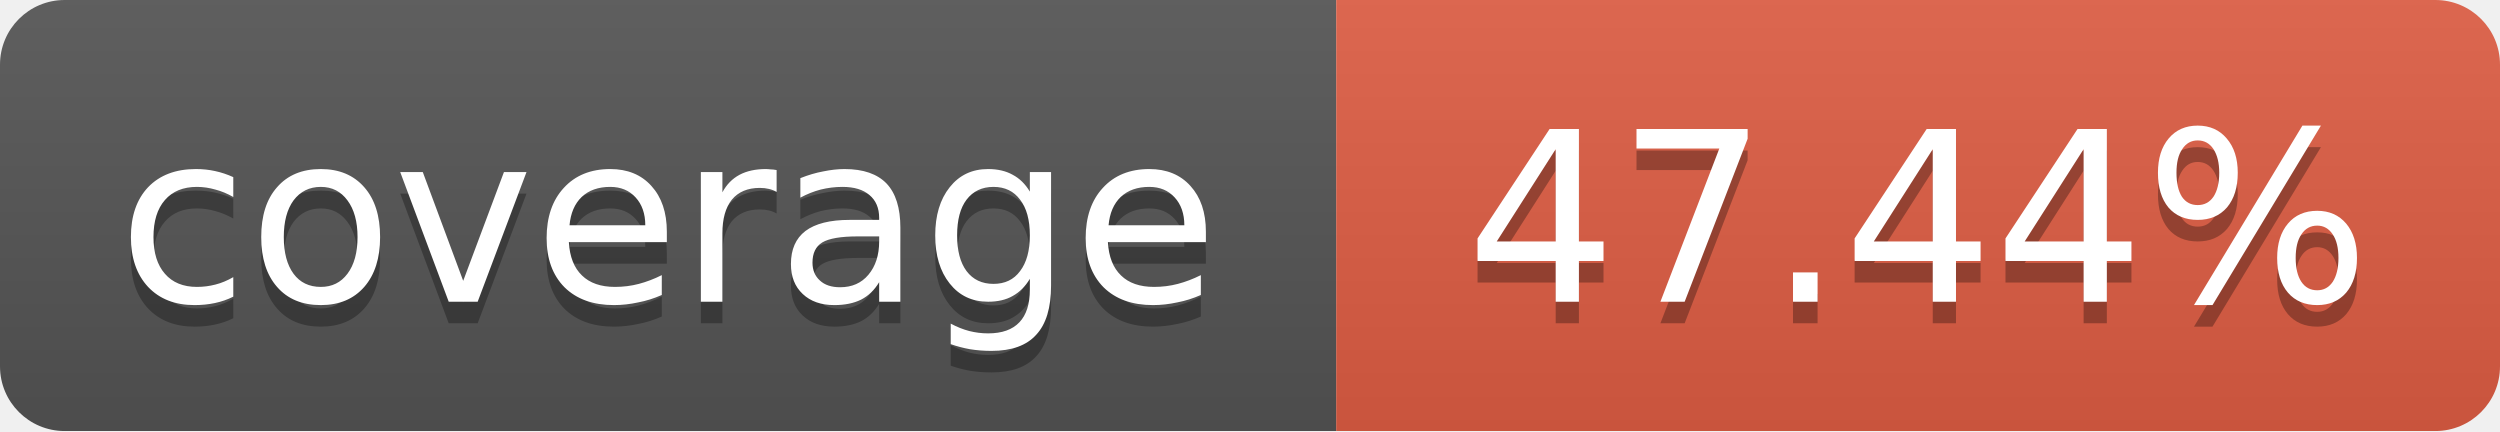
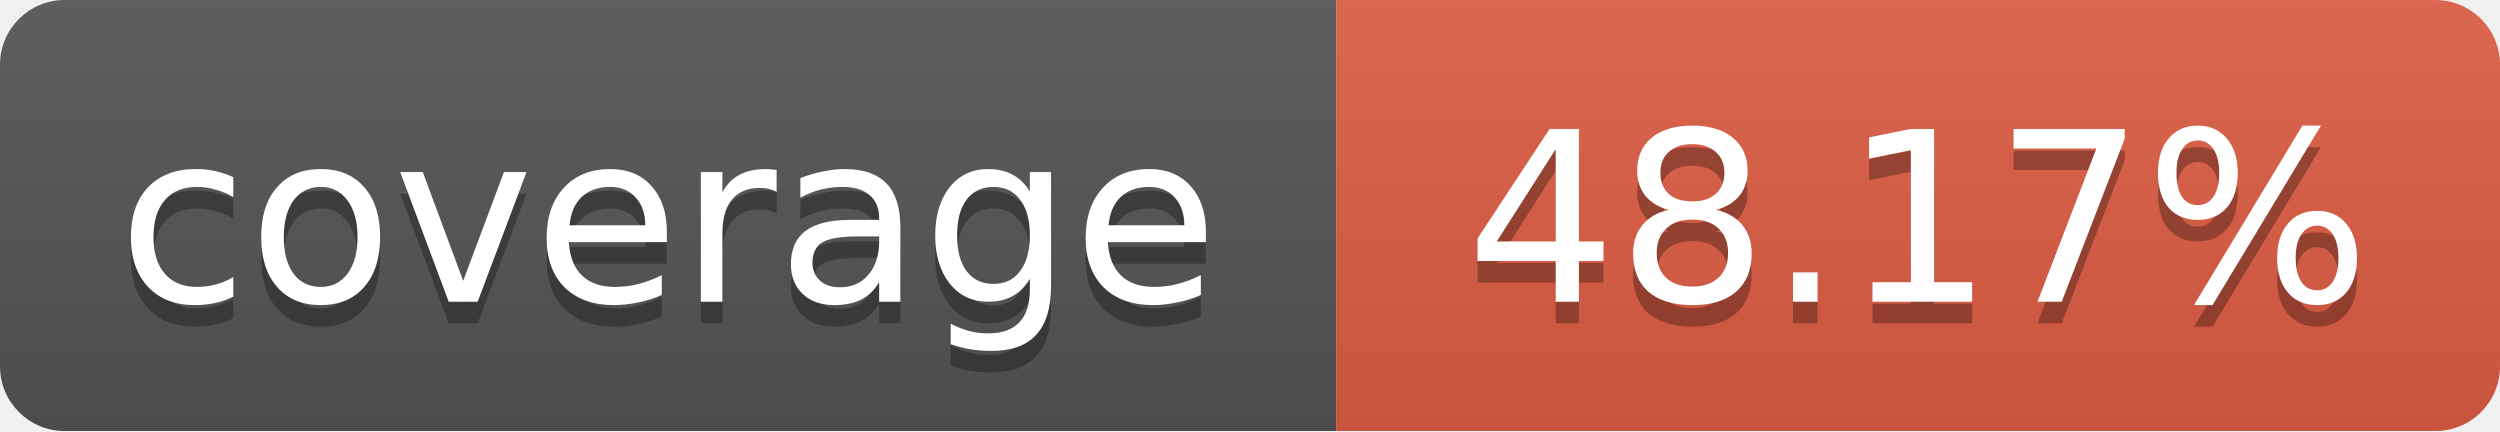
<svg xmlns="http://www.w3.org/2000/svg" width="116" height="20">
  <linearGradient id="b" x2="0" y2="100%">
    <stop offset="0" stop-color="#bbb" stop-opacity=".1" />
    <stop offset="1" stop-opacity=".1" />
  </linearGradient>
  <mask id="a">
    <rect width="116" height="20" rx="3" fill="#fff" />
  </mask>
  <g mask="url(#a)">
    <path fill="#555" d="M0 0 h62 v20 H0 z" />
    <path fill="#e05d44" d="M62 0 h54 v20 H62 z" />
    <path fill="url(#b)" d="M0 0 h116 v20 H0 z" />
  </g>
  <g fill="#fff" text-anchor="middle">
    <g font-family="DejaVu Sans,Verdana,Geneva,sans-serif" font-size="11">
      <text x="31" y="15" fill="#010101" fill-opacity=".3">
         coverage
       </text>
      <text x="31" y="14">
         coverage
       </text>
      <text x="89" y="15" fill="#010101" fill-opacity=".3">
-          47.44%
+          48.17%
       </text>
      <text x="89" y="14">
-        47.44%
+        48.17%
       </text>
    </g>
  </g>
</svg>
